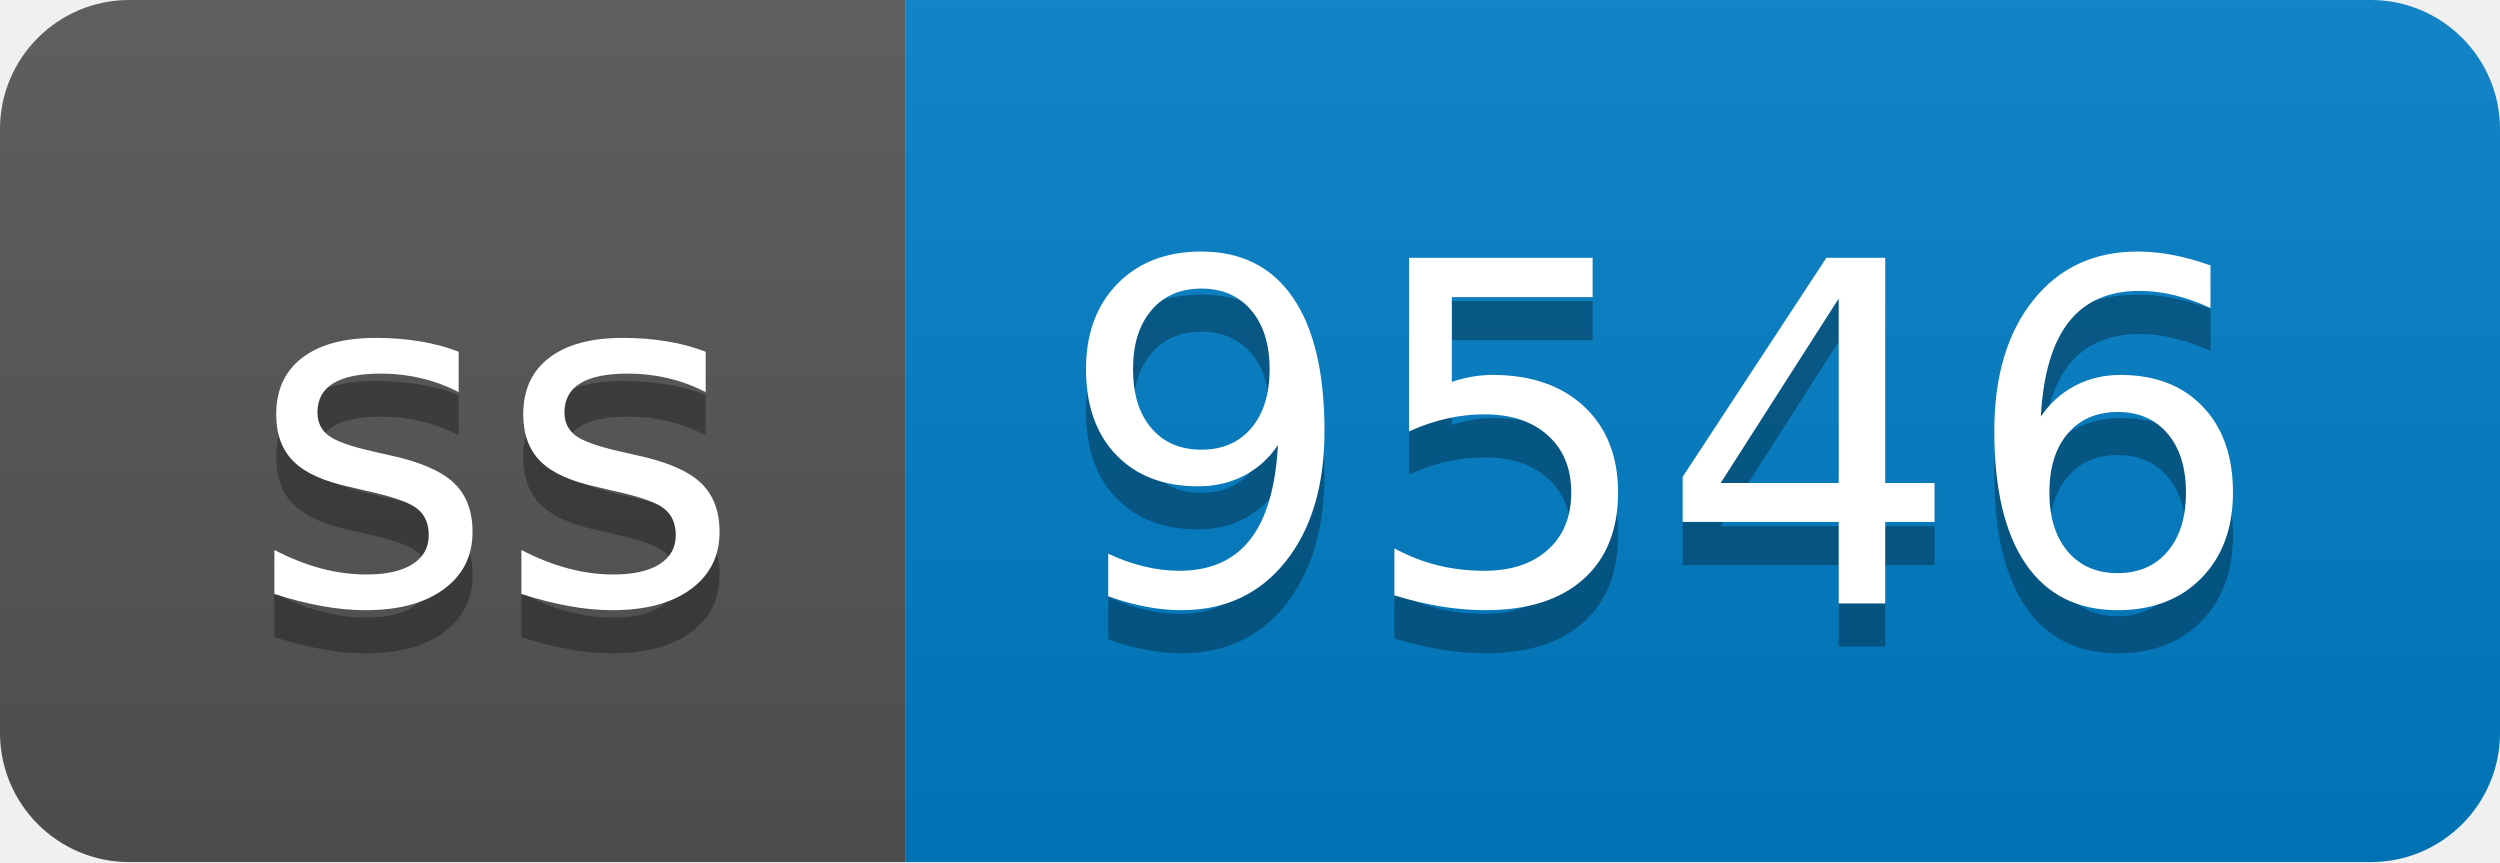
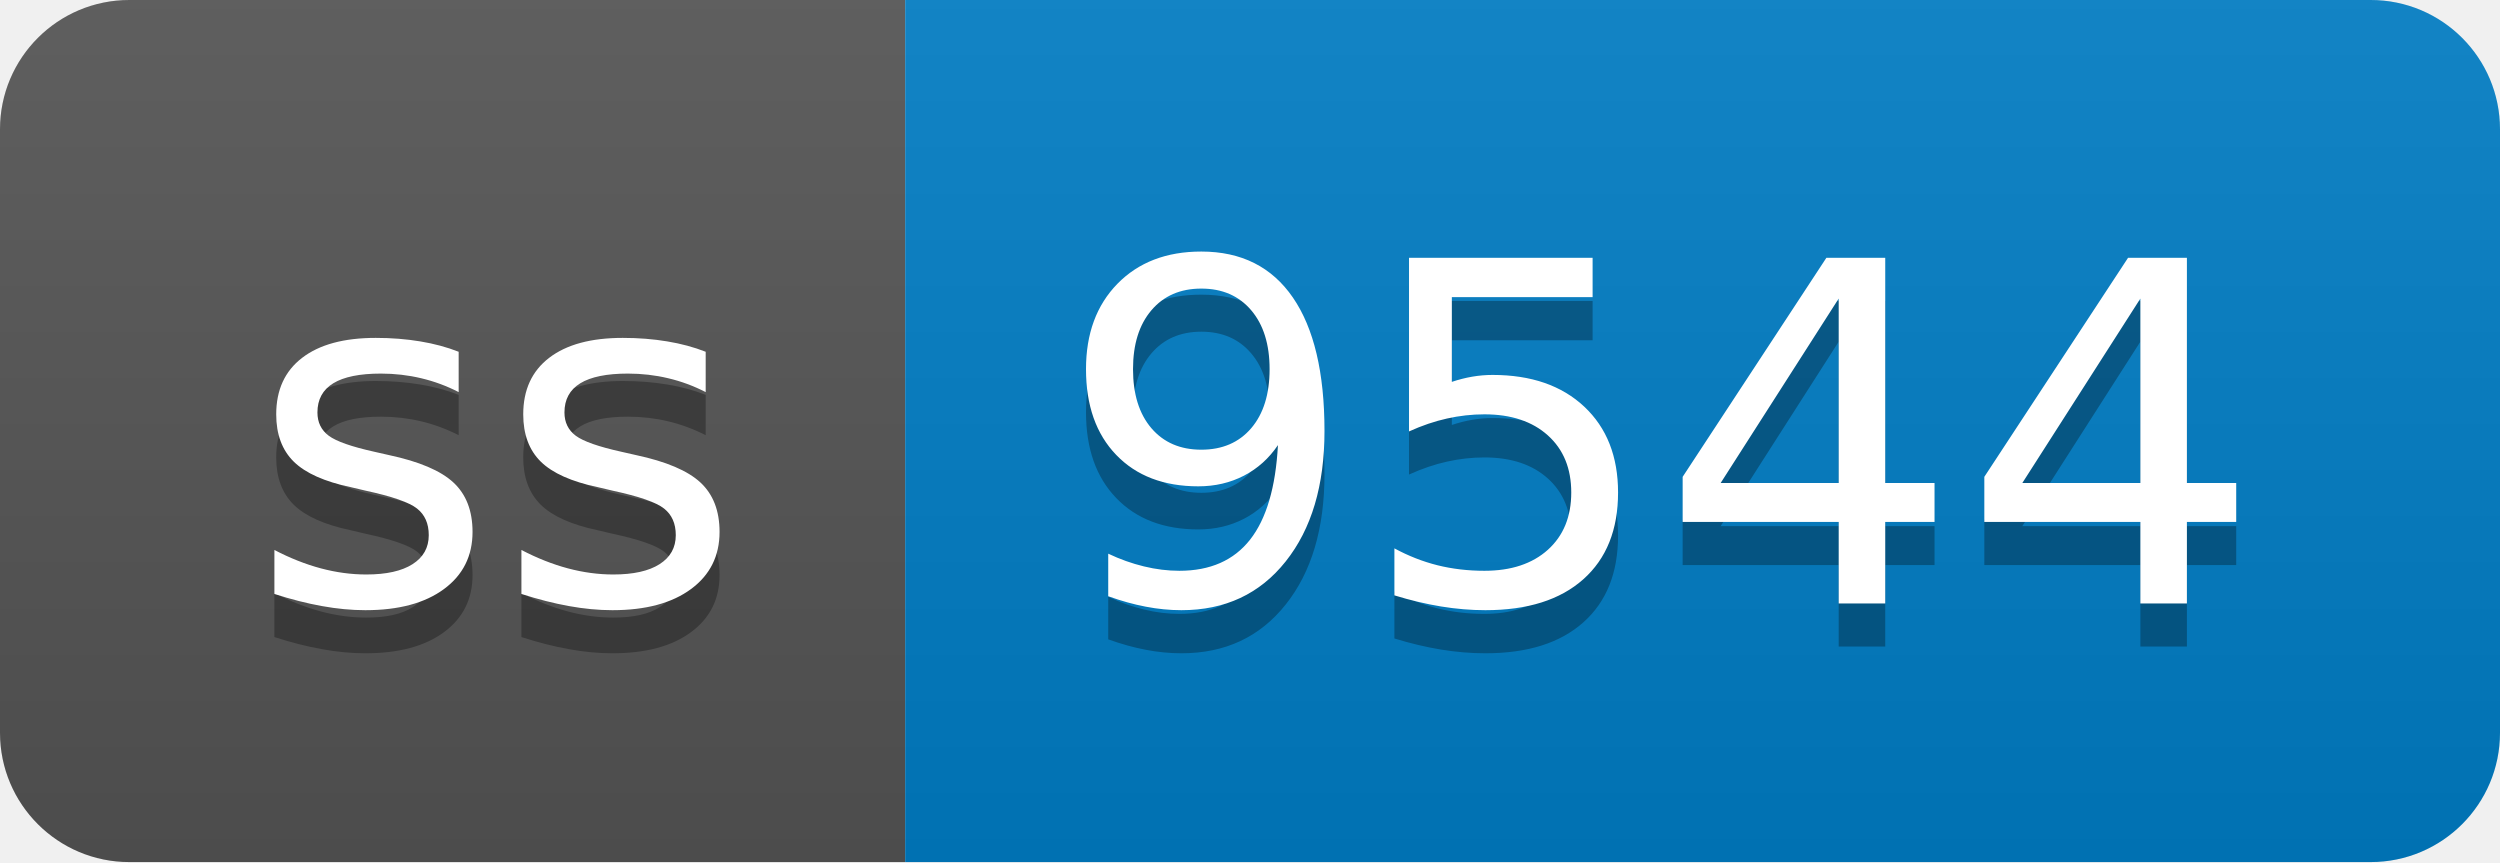
- <svg xmlns="http://www.w3.org/2000/svg" width="58" height="20" role="img" aria-label="ss: 9546">
+ <svg xmlns="http://www.w3.org/2000/svg" width="58" height="20" role="img" aria-label="ss: 9544">
  <linearGradient id="s" x2="0" y2="100%">
    <stop offset="0" stop-color="#bbb" stop-opacity=".1" />
    <stop offset="1" stop-opacity=".1" />
  </linearGradient>
  <clipPath id="r">
    <rect width="58" height="20" rx="3" fill="#fff" />
  </clipPath>
  <g clip-path="url(#r)">
    <rect width="21" height="20" fill="#555" />
    <rect x="21" width="37" height="20" fill="#007ec6" />
    <rect width="58" height="20" fill="url(#s)" />
  </g>
  <g fill="#fff" text-anchor="middle" font-family="Verdana,Geneva,DejaVu Sans,sans-serif" text-rendering="geometricPrecision" font-size="110">
    <text aria-hidden="true" x="115" y="150" fill="#010101" fill-opacity=".3" transform="scale(.1)" textLength="110">ss</text>
    <text x="115" y="140" transform="scale(.1)" fill="#fff" textLength="110">ss</text>
-     <text aria-hidden="true" x="385" y="150" fill="#010101" fill-opacity=".3" transform="scale(.1)" textLength="270">9546</text>
-     <text x="385" y="140" transform="scale(.1)" fill="#fff" textLength="270">9546</text>
+     <text aria-hidden="true" x="385" y="150" fill="#010101" fill-opacity=".3" transform="scale(.1)" textLength="270">9544</text>
+     <text x="385" y="140" transform="scale(.1)" fill="#fff" textLength="270">9544</text>
  </g>
</svg>
